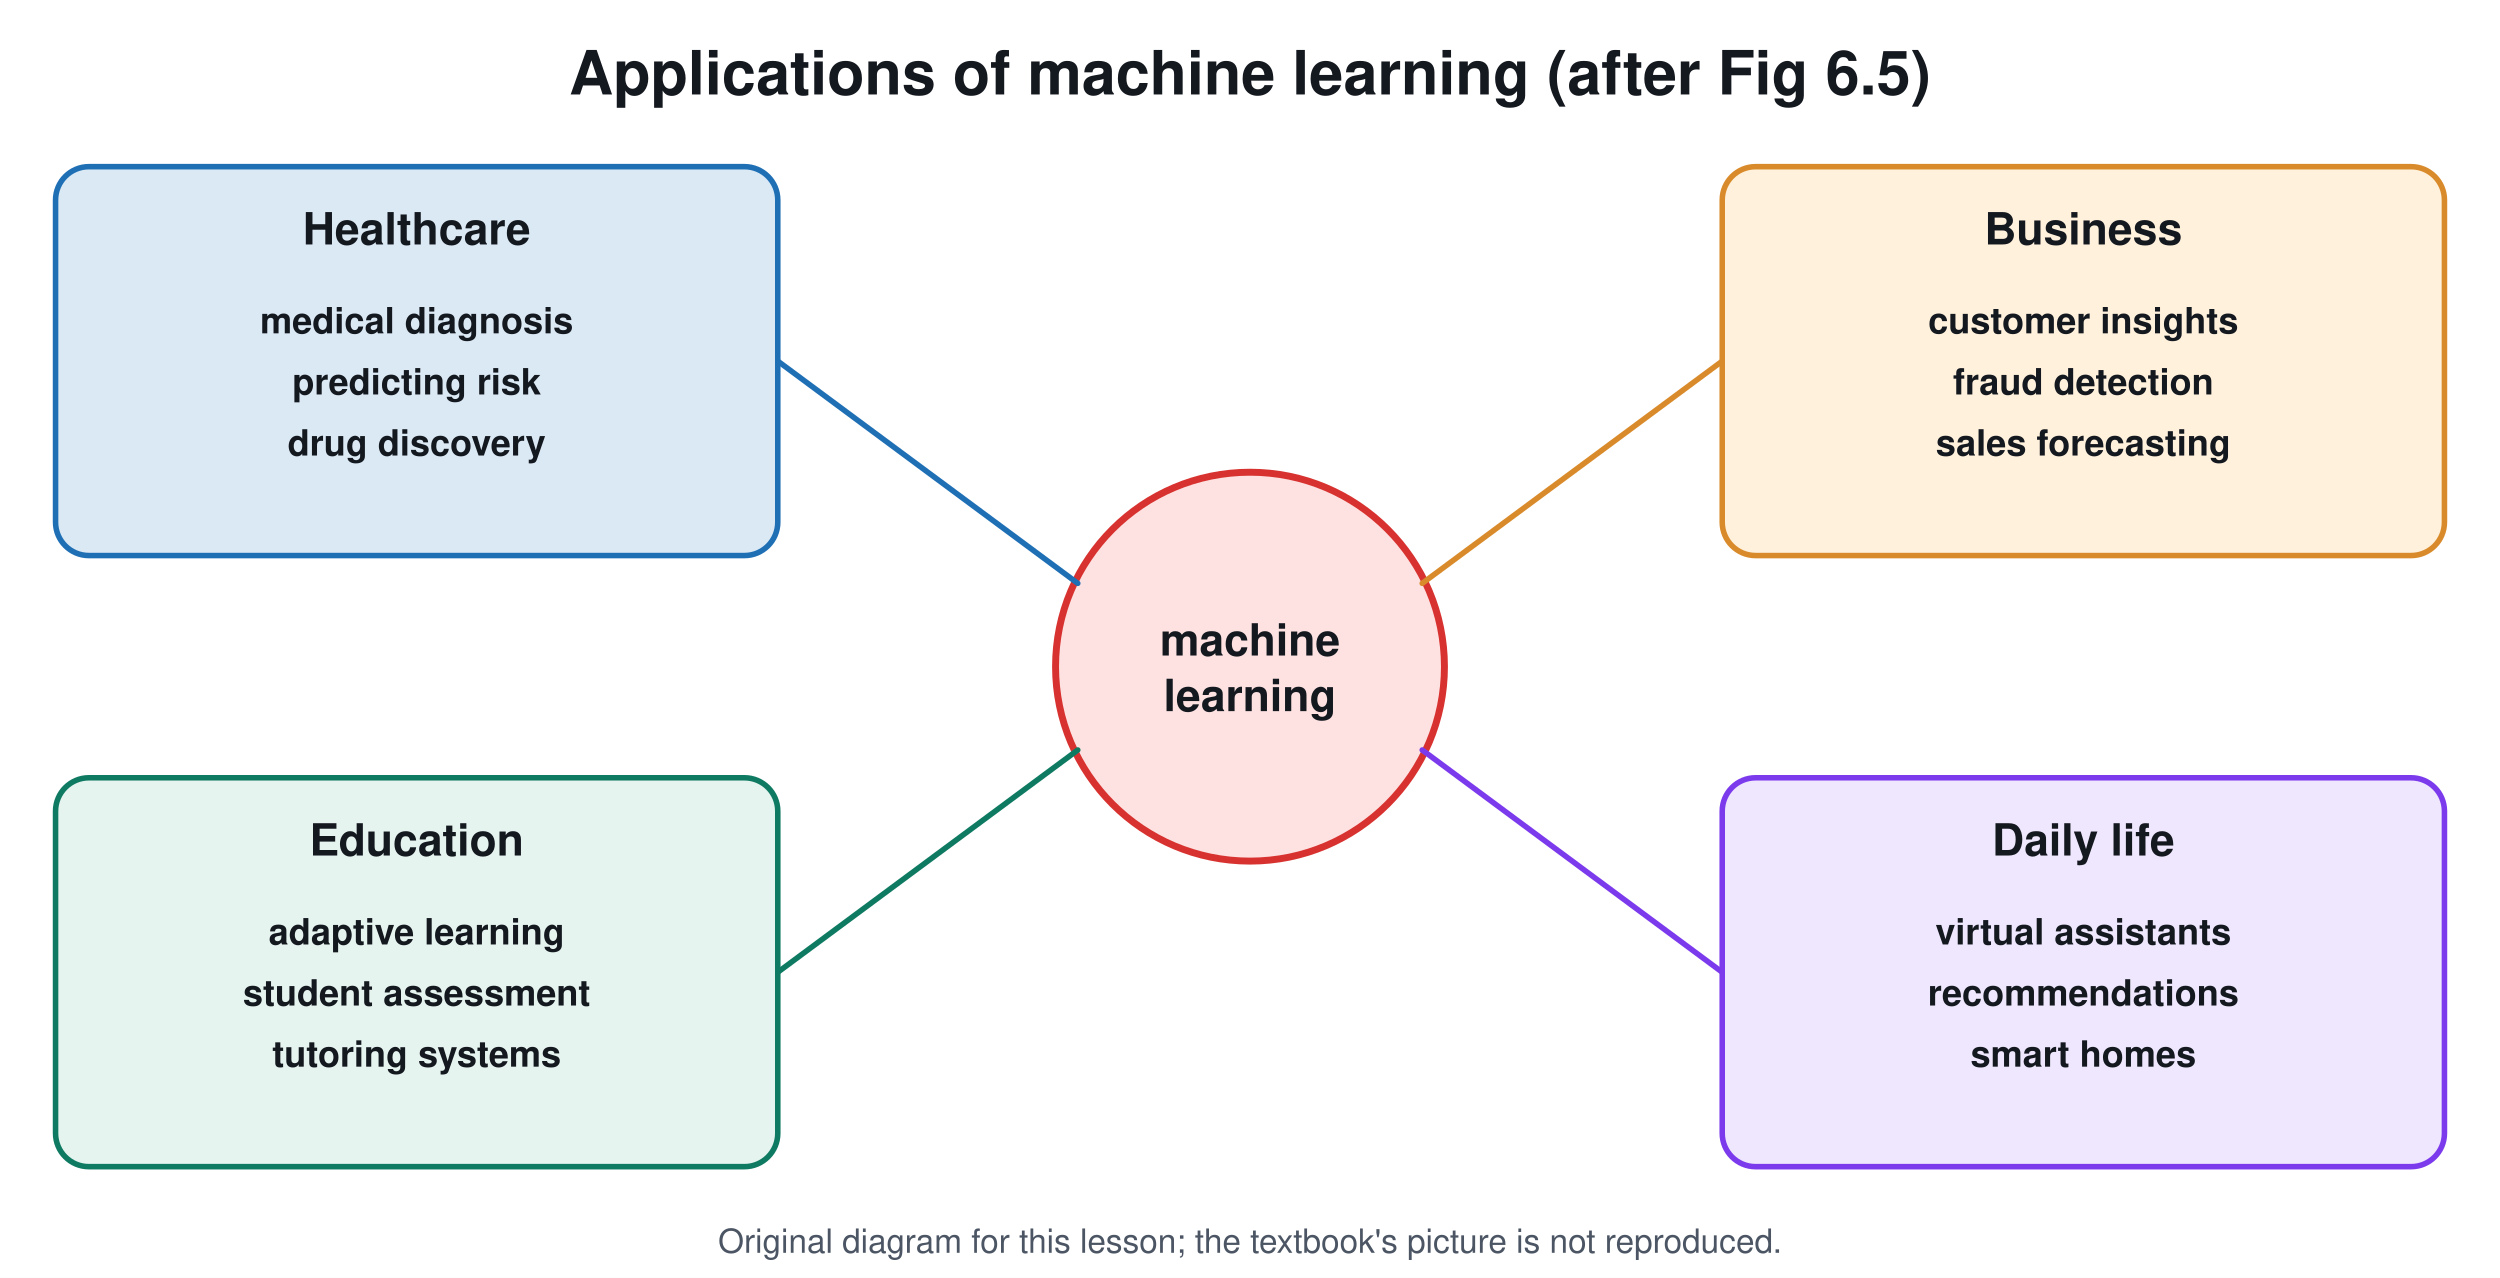
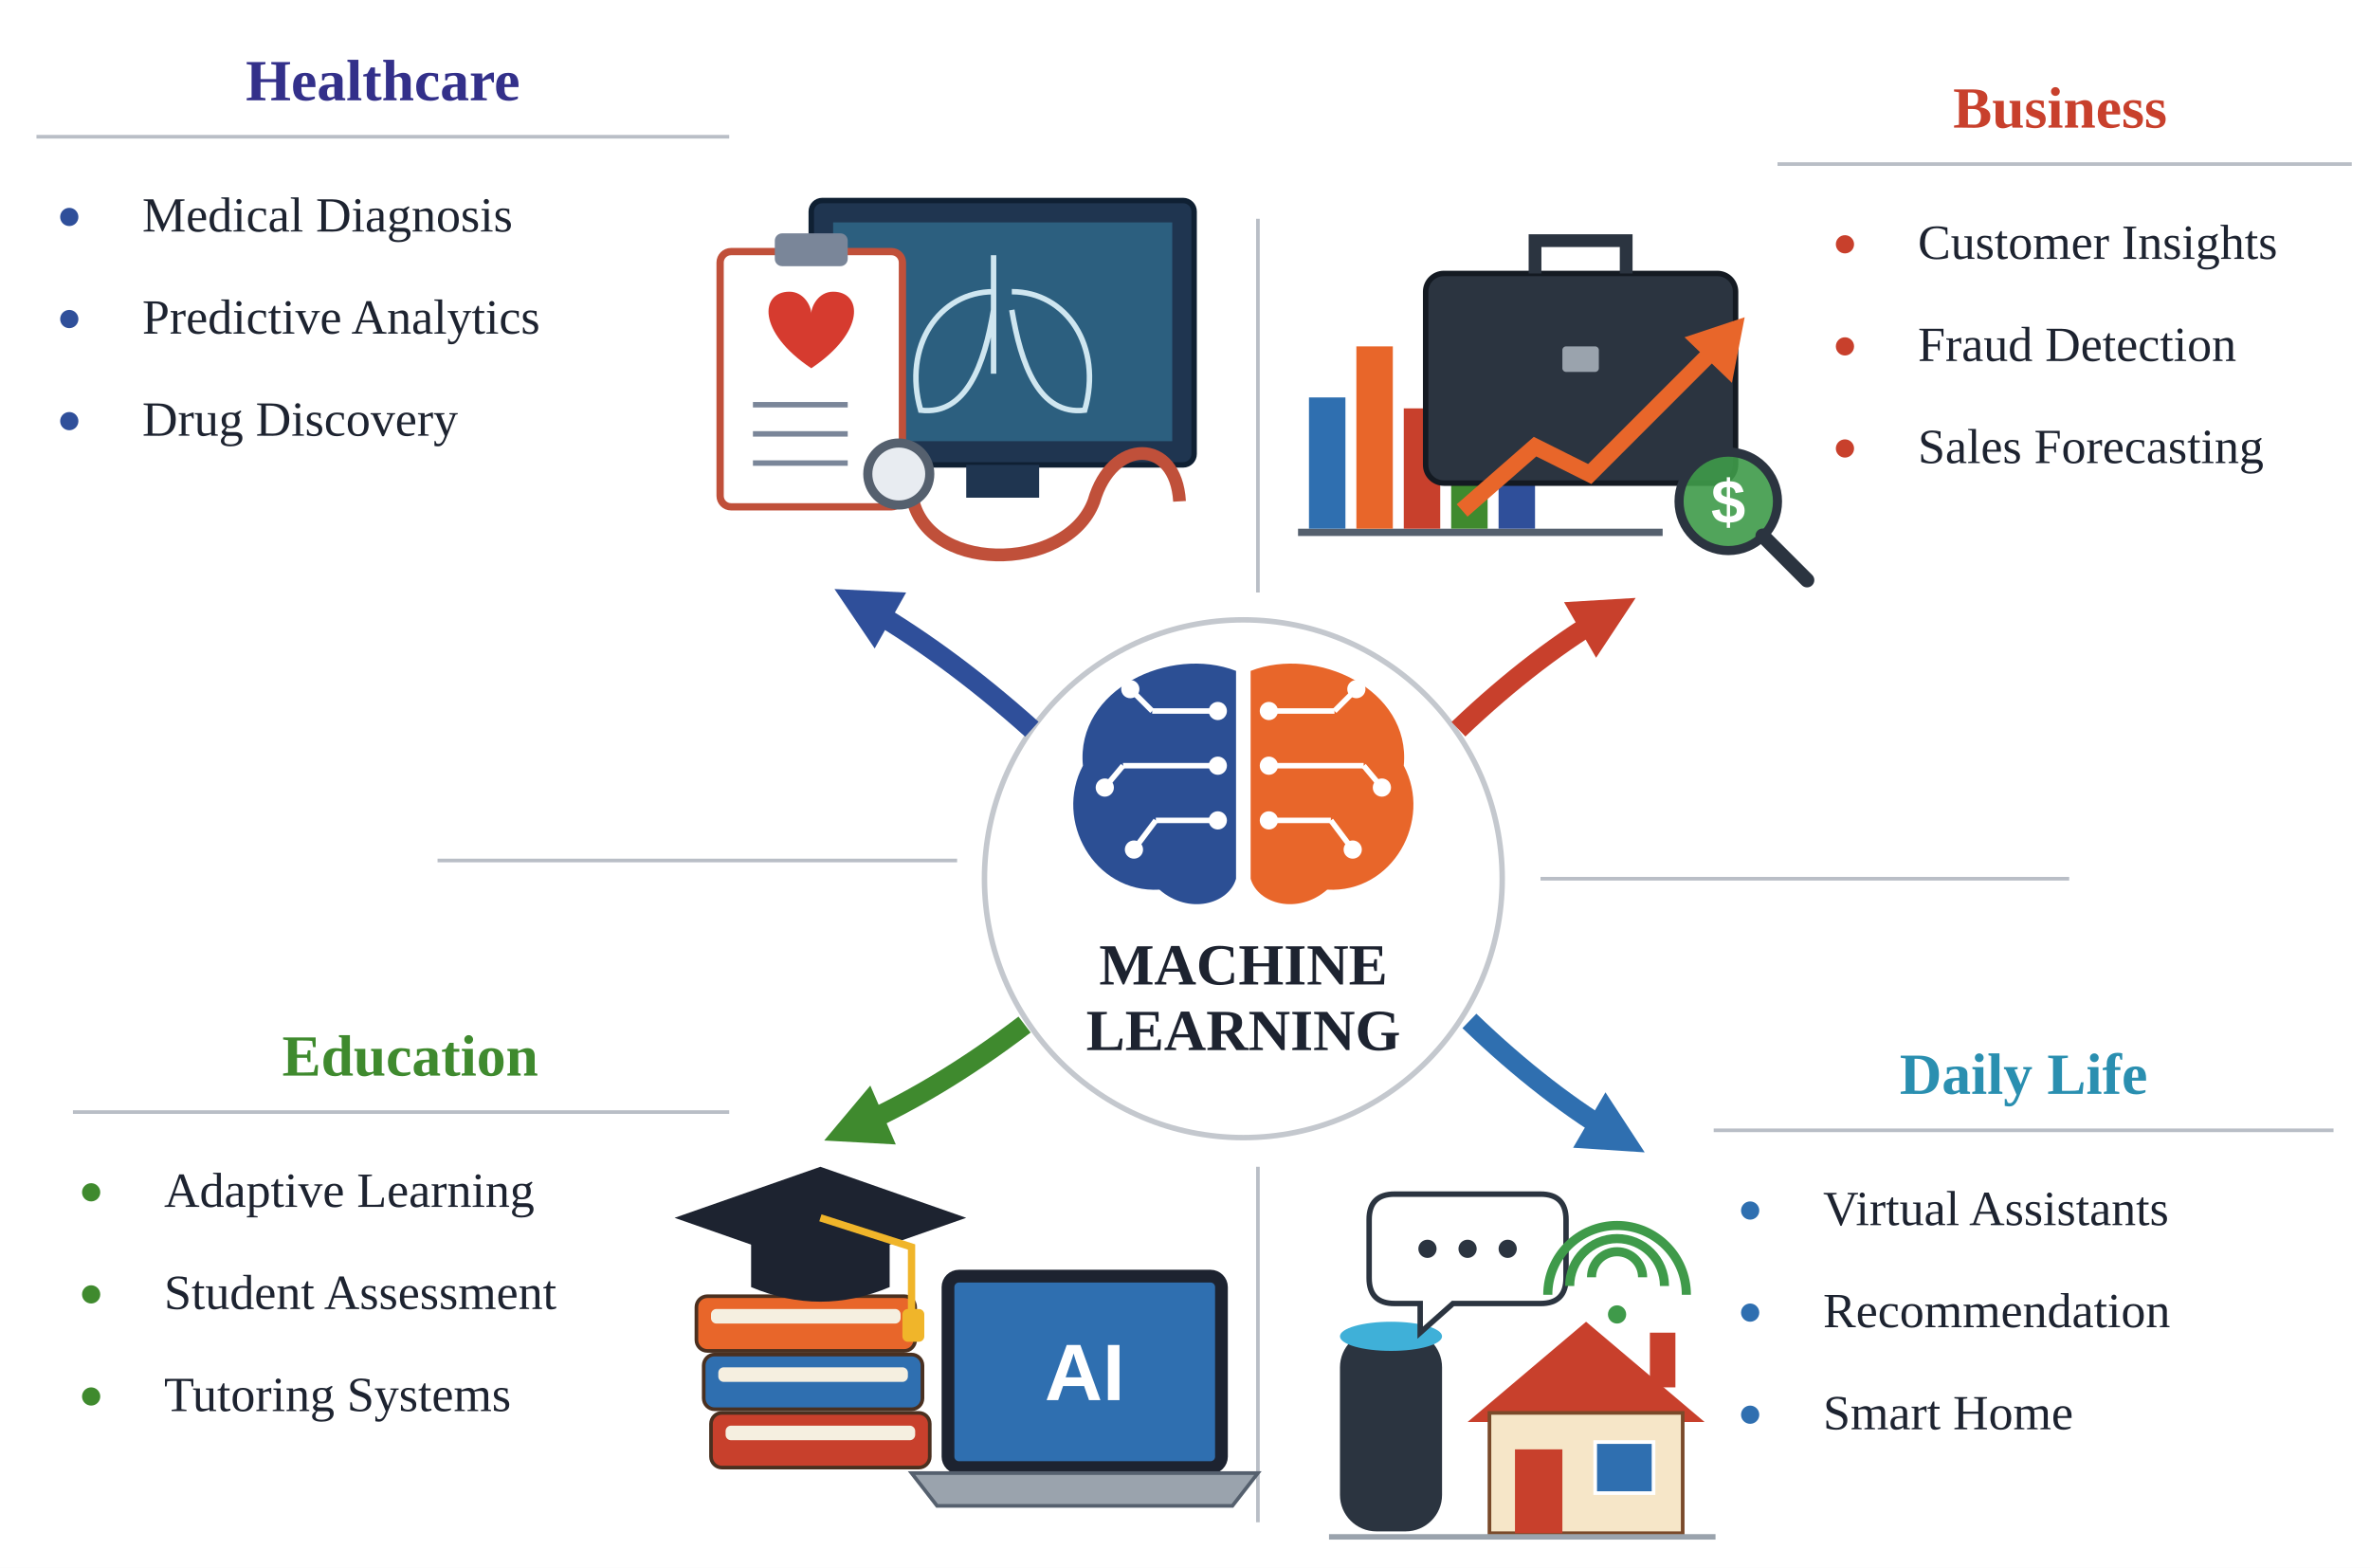
- <svg xmlns="http://www.w3.org/2000/svg" viewBox="0 0 900 460" font-family="Segoe UI, Helvetica, Arial, sans-serif">
-   <rect width="900" height="460" fill="#ffffff" />
-   <text x="450.0" y="34.0" font-size="22" fill="#14181f" text-anchor="middle" font-weight="700">Applications of machine learning (after Fig 6.5)</text>
-   <circle cx="450.0" cy="240.0" r="70.0" stroke="#d7322f" stroke-width="2.5" fill="#fde2e1" />
-   <text x="450.0" y="236.0" font-size="16" fill="#14181f" text-anchor="middle" font-weight="700">machine</text>
-   <text x="450.0" y="256.0" font-size="16" fill="#14181f" text-anchor="middle" font-weight="700">learning</text>
-   <rect x="20.0" y="60.0" width="260.0" height="140.0" rx="12" stroke="#1f6fb5" stroke-width="2" fill="#dbe9f5" />
-   <text x="150.0" y="88.0" font-size="16" fill="#14181f" text-anchor="middle" font-weight="700">Healthcare</text>
-   <text x="150.0" y="120.0" font-size="13" fill="#14181f" text-anchor="middle" font-weight="700">medical diagnosis</text>
-   <text x="150.0" y="142.0" font-size="13" fill="#14181f" text-anchor="middle" font-weight="700">predicting risk</text>
-   <text x="150.0" y="164.0" font-size="13" fill="#14181f" text-anchor="middle" font-weight="700">drug discovery</text>
-   <line x1="280.0" y1="130.0" x2="388.0" y2="210.0" stroke="#1f6fb5" stroke-width="2" stroke-linecap="round" />
-   <rect x="620.0" y="60.0" width="260.0" height="140.0" rx="12" stroke="#d98b2b" stroke-width="2" fill="#fff1dc" />
-   <text x="750.0" y="88.0" font-size="16" fill="#14181f" text-anchor="middle" font-weight="700">Business</text>
-   <text x="750.0" y="120.0" font-size="13" fill="#14181f" text-anchor="middle" font-weight="700">customer insights</text>
-   <text x="750.0" y="142.0" font-size="13" fill="#14181f" text-anchor="middle" font-weight="700">fraud detection</text>
-   <text x="750.0" y="164.0" font-size="13" fill="#14181f" text-anchor="middle" font-weight="700">sales forecasting</text>
-   <line x1="620.0" y1="130.0" x2="512.0" y2="210.0" stroke="#d98b2b" stroke-width="2" stroke-linecap="round" />
-   <rect x="20.0" y="280.0" width="260.0" height="140.0" rx="12" stroke="#0f7a62" stroke-width="2" fill="#e6f4ef" />
-   <text x="150.0" y="308.0" font-size="16" fill="#14181f" text-anchor="middle" font-weight="700">Education</text>
-   <text x="150.0" y="340.0" font-size="13" fill="#14181f" text-anchor="middle" font-weight="700">adaptive learning</text>
-   <text x="150.0" y="362.0" font-size="13" fill="#14181f" text-anchor="middle" font-weight="700">student assessment</text>
-   <text x="150.0" y="384.0" font-size="13" fill="#14181f" text-anchor="middle" font-weight="700">tutoring systems</text>
-   <line x1="280.0" y1="350.0" x2="388.0" y2="270.0" stroke="#0f7a62" stroke-width="2" stroke-linecap="round" />
-   <rect x="620.0" y="280.0" width="260.0" height="140.0" rx="12" stroke="#7c3aed" stroke-width="2" fill="#efe7fd" />
-   <text x="750.0" y="308.0" font-size="16" fill="#14181f" text-anchor="middle" font-weight="700">Daily life</text>
-   <text x="750.0" y="340.0" font-size="13" fill="#14181f" text-anchor="middle" font-weight="700">virtual assistants</text>
-   <text x="750.0" y="362.0" font-size="13" fill="#14181f" text-anchor="middle" font-weight="700">recommendations</text>
-   <text x="750.0" y="384.0" font-size="13" fill="#14181f" text-anchor="middle" font-weight="700">smart homes</text>
-   <line x1="620.0" y1="350.0" x2="512.0" y2="270.0" stroke="#7c3aed" stroke-width="2" stroke-linecap="round" />
-   <text x="450.0" y="451" font-size="12" fill="#4b5563" text-anchor="middle">Original diagram for this lesson; the textbook's picture is not reproduced.</text>
+ <svg xmlns="http://www.w3.org/2000/svg" viewBox="0 0 1300 860" font-family="Segoe UI, Arial, sans-serif">
+   <defs>
+     <marker id="hb" viewBox="0 0 10 10" refX="6" refY="5" markerWidth="3.2" markerHeight="3.2" orient="auto">
+       <path d="M0,0 L10,5 L0,10 Z" fill="#2f4f9a" />
+     </marker>
+     <marker id="bu" viewBox="0 0 10 10" refX="6" refY="5" markerWidth="3.2" markerHeight="3.2" orient="auto">
+       <path d="M0,0 L10,5 L0,10 Z" fill="#c8402c" />
+     </marker>
+     <marker id="ed" viewBox="0 0 10 10" refX="6" refY="5" markerWidth="3.2" markerHeight="3.2" orient="auto">
+       <path d="M0,0 L10,5 L0,10 Z" fill="#3f8a2e" />
+     </marker>
+     <marker id="dl" viewBox="0 0 10 10" refX="6" refY="5" markerWidth="3.2" markerHeight="3.2" orient="auto">
+       <path d="M0,0 L10,5 L0,10 Z" fill="#2f6fb0" />
+     </marker>
+   </defs>
+   <rect width="1300" height="860" fill="#ffffff" />
+   <text x="210.0" y="55.0" font-size="32" fill="#33308a" text-anchor="middle" font-family="Times New Roman, Times, serif" font-weight="bold">Healthcare</text>
+   <line x1="20" y1="75" x2="400" y2="75" stroke="#b9bec6" stroke-width="2" />
+   <circle cx="38" cy="119" r="5" fill="#2f4f9a" />
+   <text x="78.0" y="127.0" font-size="27" fill="#1d2330" text-anchor="start" font-family="Times New Roman, Times, serif">Medical Diagnosis</text>
+   <circle cx="38" cy="175" r="5" fill="#2f4f9a" />
+   <text x="78.0" y="183.0" font-size="27" fill="#1d2330" text-anchor="start" font-family="Times New Roman, Times, serif">Predictive Analytics</text>
+   <circle cx="38" cy="231" r="5" fill="#2f4f9a" />
+   <text x="78.0" y="239.0" font-size="27" fill="#1d2330" text-anchor="start" font-family="Times New Roman, Times, serif">Drug Discovery</text>
+   <text x="1130.0" y="70.0" font-size="32" fill="#c8402c" text-anchor="middle" font-family="Times New Roman, Times, serif" font-weight="bold">Business</text>
+   <line x1="975" y1="90" x2="1290" y2="90" stroke="#b9bec6" stroke-width="2" />
+   <circle cx="1012" cy="134" r="5" fill="#c8402c" />
+   <text x="1052.0" y="142.0" font-size="27" fill="#1d2330" text-anchor="start" font-family="Times New Roman, Times, serif">Customer Insights</text>
+   <circle cx="1012" cy="190" r="5" fill="#c8402c" />
+   <text x="1052.0" y="198.0" font-size="27" fill="#1d2330" text-anchor="start" font-family="Times New Roman, Times, serif">Fraud Detection</text>
+   <circle cx="1012" cy="246" r="5" fill="#c8402c" />
+   <text x="1052.0" y="254.0" font-size="27" fill="#1d2330" text-anchor="start" font-family="Times New Roman, Times, serif">Sales Forecasting</text>
+   <text x="225.0" y="590.0" font-size="32" fill="#3f8a2e" text-anchor="middle" font-family="Times New Roman, Times, serif" font-weight="bold">Education</text>
+   <line x1="40" y1="610" x2="400" y2="610" stroke="#b9bec6" stroke-width="2" />
+   <circle cx="50" cy="654" r="5" fill="#3f8a2e" />
+   <text x="90.0" y="662.0" font-size="27" fill="#1d2330" text-anchor="start" font-family="Times New Roman, Times, serif">Adaptive Learning</text>
+   <circle cx="50" cy="710" r="5" fill="#3f8a2e" />
+   <text x="90.0" y="718.0" font-size="27" fill="#1d2330" text-anchor="start" font-family="Times New Roman, Times, serif">Student Assessment</text>
+   <circle cx="50" cy="766" r="5" fill="#3f8a2e" />
+   <text x="90.0" y="774.0" font-size="27" fill="#1d2330" text-anchor="start" font-family="Times New Roman, Times, serif">Tutoring Systems</text>
+   <text x="1110.0" y="600.0" font-size="32" fill="#2a8fb0" text-anchor="middle" font-family="Times New Roman, Times, serif" font-weight="bold">Daily Life</text>
+   <line x1="940" y1="620" x2="1280" y2="620" stroke="#b9bec6" stroke-width="2" />
+   <circle cx="960" cy="664" r="5" fill="#2f6fb0" />
+   <text x="1000.0" y="672.0" font-size="27" fill="#1d2330" text-anchor="start" font-family="Times New Roman, Times, serif">Virtual Assistants</text>
+   <circle cx="960" cy="720" r="5" fill="#2f6fb0" />
+   <text x="1000.0" y="728.0" font-size="27" fill="#1d2330" text-anchor="start" font-family="Times New Roman, Times, serif">Recommendation</text>
+   <circle cx="960" cy="776" r="5" fill="#2f6fb0" />
+   <text x="1000.0" y="784.0" font-size="27" fill="#1d2330" text-anchor="start" font-family="Times New Roman, Times, serif">Smart Home</text>
+   <line x1="690" y1="120" x2="690" y2="325" stroke="#b9bec6" stroke-width="2" />
+   <line x1="690" y1="640" x2="690" y2="835" stroke="#b9bec6" stroke-width="2" />
+   <line x1="240" y1="472" x2="525" y2="472" stroke="#b9bec6" stroke-width="2" />
+   <line x1="845" y1="482" x2="1135" y2="482" stroke="#b9bec6" stroke-width="2" />
+   <circle cx="682" cy="482" r="142" fill="#ffffff" stroke="#c4c8ce" stroke-width="3" />
+   <path d="M678 368 C642 354, 590 378, 594 420 C578 450, 600 490, 636 488 C652 502, 674 496, 678 482 Z" fill="#2c4f94" />
+   <path d="M686 368 C722 354, 774 378, 770 420 C786 450, 764 490, 728 488 C712 502, 690 496, 686 482 Z" fill="#e8662a" />
+   <line x1="668" y1="390" x2="632" y2="390" stroke="#ffffff" stroke-width="3" />
+   <line x1="668" y1="420" x2="616" y2="420" stroke="#ffffff" stroke-width="3" />
+   <line x1="668" y1="450" x2="634" y2="450" stroke="#ffffff" stroke-width="3" />
+   <line x1="632" y1="390" x2="620" y2="378" stroke="#ffffff" stroke-width="3" />
+   <line x1="616" y1="420" x2="606" y2="432" stroke="#ffffff" stroke-width="3" />
+   <line x1="634" y1="450" x2="622" y2="466" stroke="#ffffff" stroke-width="3" />
+   <circle cx="620" cy="378" r="5" fill="#ffffff" />
+   <circle cx="606" cy="432" r="5" fill="#ffffff" />
+   <circle cx="622" cy="466" r="5" fill="#ffffff" />
+   <circle cx="668" cy="390" r="5" fill="#ffffff" />
+   <circle cx="668" cy="420" r="5" fill="#ffffff" />
+   <circle cx="668" cy="450" r="5" fill="#ffffff" />
+   <line x1="696" y1="390" x2="732" y2="390" stroke="#ffffff" stroke-width="3" />
+   <line x1="696" y1="420" x2="748" y2="420" stroke="#ffffff" stroke-width="3" />
+   <line x1="696" y1="450" x2="730" y2="450" stroke="#ffffff" stroke-width="3" />
+   <line x1="732" y1="390" x2="744" y2="378" stroke="#ffffff" stroke-width="3" />
+   <line x1="748" y1="420" x2="758" y2="432" stroke="#ffffff" stroke-width="3" />
+   <line x1="730" y1="450" x2="742" y2="466" stroke="#ffffff" stroke-width="3" />
+   <circle cx="744" cy="378" r="5" fill="#ffffff" />
+   <circle cx="758" cy="432" r="5" fill="#ffffff" />
+   <circle cx="742" cy="466" r="5" fill="#ffffff" />
+   <circle cx="696" cy="390" r="5" fill="#ffffff" />
+   <circle cx="696" cy="420" r="5" fill="#ffffff" />
+   <circle cx="696" cy="450" r="5" fill="#ffffff" />
+   <text x="682.0" y="540.0" font-size="32" fill="#1d2330" text-anchor="middle" font-family="Times New Roman, Times, serif" font-weight="bold">MACHINE</text>
+   <text x="682.0" y="576.0" font-size="32" fill="#1d2330" text-anchor="middle" font-family="Times New Roman, Times, serif" font-weight="bold">LEARNING</text>
+   <path d="M566 400 Q518.0 357.0 470 330" fill="none" stroke="#2f4f9a" stroke-width="11" marker-end="url(#hb)" />
+   <path d="M800 400 Q842.5 359.5 885 335" fill="none" stroke="#c8402c" stroke-width="11" marker-end="url(#bu)" />
+   <path d="M562 562 Q513.5 599.0 465 620" fill="none" stroke="#3f8a2e" stroke-width="11" marker-end="url(#ed)" />
+   <path d="M806 560 Q848.0 600.5 890 625" fill="none" stroke="#2f6fb0" stroke-width="11" marker-end="url(#dl)" />
+   <rect x="445.0" y="110.0" width="210.0" height="145.0" rx="6" fill="#1f3550" stroke="#0f2033" stroke-width="3" />
+   <rect x="457.0" y="122.0" width="186.0" height="120.0" rx="0" fill="#2c5f7f" stroke="none" stroke-width="0" />
+   <path d="M545 140 V205 M545 160 C515 160, 495 190, 505 225 C530 228, 540 200, 545 170 M555 160 C585 160, 605 190, 595 225 C570 228, 560 200, 555 170" fill="none" stroke="#cfe6f0" stroke-width="3" />
+   <rect x="530.0" y="255.0" width="40.0" height="18.0" rx="0" fill="#1f3550" stroke="none" stroke-width="0" />
+   <rect x="395.0" y="138.0" width="100.0" height="140.0" rx="6" fill="#ffffff" stroke="#c0503a" stroke-width="4" />
+   <rect x="425.0" y="128.0" width="40.0" height="18.0" rx="4" fill="#7a8699" stroke="none" stroke-width="0" />
+   <path d="M445 202 C415 182, 417 160, 433 160 C441 160, 445 168, 445 172 C445 168, 449 160, 457 160 C473 160, 475 182, 445 202 Z" fill="#d63b2f" />
+   <line x1="413" y1="222" x2="465" y2="222" stroke="#7a8699" stroke-width="3" />
+   <line x1="413" y1="238" x2="465" y2="238" stroke="#7a8699" stroke-width="3" />
+   <line x1="413" y1="254" x2="465" y2="254" stroke="#7a8699" stroke-width="3" />
+   <path d="M500 270 C505 315, 585 315, 600 275 C610 240, 645 240, 647 275" fill="none" stroke="#c0503a" stroke-width="7" />
+   <circle cx="493" cy="260" r="17" fill="#e8ecf1" stroke="#55606e" stroke-width="5" />
+   <line x1="712" y1="292" x2="912" y2="292" stroke="#55606e" stroke-width="4" />
+   <rect x="718.0" y="218.0" width="20.0" height="72.0" rx="0" fill="#2f6fb0" stroke="none" stroke-width="0" />
+   <rect x="744.0" y="190.0" width="20.0" height="100.0" rx="0" fill="#e8662a" stroke="none" stroke-width="0" />
+   <rect x="770.0" y="224.0" width="20.0" height="66.0" rx="0" fill="#c8402c" stroke="none" stroke-width="0" />
+   <rect x="796.0" y="250.0" width="20.0" height="40.0" rx="0" fill="#3f8a2e" stroke="none" stroke-width="0" />
+   <rect x="822.0" y="266.0" width="20.0" height="24.0" rx="0" fill="#2f4f9a" stroke="none" stroke-width="0" />
+   <rect x="782.0" y="150.0" width="170.0" height="115.0" rx="10" fill="#2b3440" stroke="#141a22" stroke-width="3" />
+   <path d="M842 150 V132 H892 V150" fill="none" stroke="#2b3440" stroke-width="7" />
+   <rect x="857.0" y="190.0" width="20.0" height="14.0" rx="2" fill="#9aa3ad" stroke="none" stroke-width="0" />
+   <polyline points="802,280 842,245 872,260 942,190" fill="none" stroke="#e8662a" stroke-width="9" />
+   <polygon points="957,174 950,210 924,185" fill="#e8662a" />
+   <circle cx="948" cy="275" r="27" fill="#3f9a4a" fill-opacity="0.9" stroke="#2b3440" stroke-width="5" />
+   <line x1="966.9" y1="293.9" x2="991.2" y2="318.2" stroke="#2b3440" stroke-width="8" stroke-linecap="round" />
+   <text x="948.0" y="287.0" font-size="34" fill="#ffffff" text-anchor="middle" font-family="Arial, sans-serif" font-weight="bold">$</text>
+   <rect x="390.0" y="775.0" width="120.0" height="30.0" rx="6" fill="#c8402c" stroke="#4a3020" stroke-width="2" />
+   <rect x="398.0" y="782.0" width="104.0" height="8.0" rx="3" fill="#f5efe0" stroke="none" stroke-width="0" />
+   <rect x="386.0" y="743.0" width="120.0" height="30.0" rx="6" fill="#2f6fb0" stroke="#4a3020" stroke-width="2" />
+   <rect x="394.0" y="750.0" width="104.0" height="8.0" rx="3" fill="#f5efe0" stroke="none" stroke-width="0" />
+   <rect x="382.0" y="711.0" width="120.0" height="30.0" rx="6" fill="#e8662a" stroke="#4a3020" stroke-width="2" />
+   <rect x="390.0" y="718.0" width="104.0" height="8.0" rx="3" fill="#f5efe0" stroke="none" stroke-width="0" />
+   <polygon points="450,640 530,668 450,696 370,668" fill="#1d2330" />
+   <path d="M412 682 V706 Q450 722 488 706 V682" fill="#1d2330" />
+   <path d="M450 668 L500 684 V720" fill="none" stroke="#f0b52a" stroke-width="4" />
+   <rect x="495.0" y="718.0" width="12.0" height="18.0" rx="3" fill="#f0b52a" stroke="none" stroke-width="0" />
+   <rect x="520.0" y="700.0" width="150.0" height="105.0" rx="6" fill="#2f6fb0" stroke="#1d2330" stroke-width="7" />
+   <text x="595.0" y="768.0" font-size="44" fill="#ffffff" text-anchor="middle" font-family="Arial, sans-serif" font-weight="bold">AI</text>
+   <path d="M500 808 H690 L676 826 H514 Z" fill="#9aa3ad" stroke="#55606e" stroke-width="2" />
+   <rect x="735.0" y="730.0" width="56.0" height="110.0" rx="20" fill="#2b3440" stroke="none" stroke-width="0" />
+   <ellipse cx="763" cy="733" rx="28" ry="8" fill="#3fb0d8" />
+   <path d="M765 655 H845 Q859 655 859 669 V701 Q859 715 845 715 H797 L779 731 V715 H765 Q751 715 751 701 V669 Q751 655 765 655 Z" fill="#ffffff" stroke="#2b3440" stroke-width="3" />
+   <circle cx="783" cy="685" r="5" fill="#2b3440" />
+   <circle cx="805" cy="685" r="5" fill="#2b3440" />
+   <circle cx="827" cy="685" r="5" fill="#2b3440" />
+   <path d="M873 692.2 A14 14 0 0 1 901 692.2" fill="none" stroke="#3f9a4a" stroke-width="5" transform="translate(0 8.4)" />
+   <path d="M861 689.8 A26 26 0 0 1 913 689.8" fill="none" stroke="#3f9a4a" stroke-width="5" transform="translate(0 15.6)" />
+   <path d="M849 687.4 A38 38 0 0 1 925 687.4" fill="none" stroke="#3f9a4a" stroke-width="5" transform="translate(0 22.8)" />
+   <circle cx="887" cy="721" r="5" fill="#3f9a4a" />
+   <polygon points="805,780 870,725 935,780" fill="#c8402c" />
+   <rect x="817.0" y="775.0" width="106.0" height="66.0" rx="0" fill="#f6e6c8" stroke="#7a4a2a" stroke-width="2" />
+   <rect x="831.0" y="795.0" width="26.0" height="46.0" rx="0" fill="#c8402c" stroke="none" stroke-width="0" />
+   <rect x="875.0" y="791.0" width="32.0" height="28.0" rx="0" fill="#2f6fb0" stroke="#ffffff" stroke-width="2" />
+   <rect x="905.0" y="731.0" width="14.0" height="30.0" rx="0" fill="#c8402c" stroke="none" stroke-width="0" />
+   <line x1="729" y1="843" x2="941" y2="843" stroke="#9aa3ad" stroke-width="3" />
</svg>
